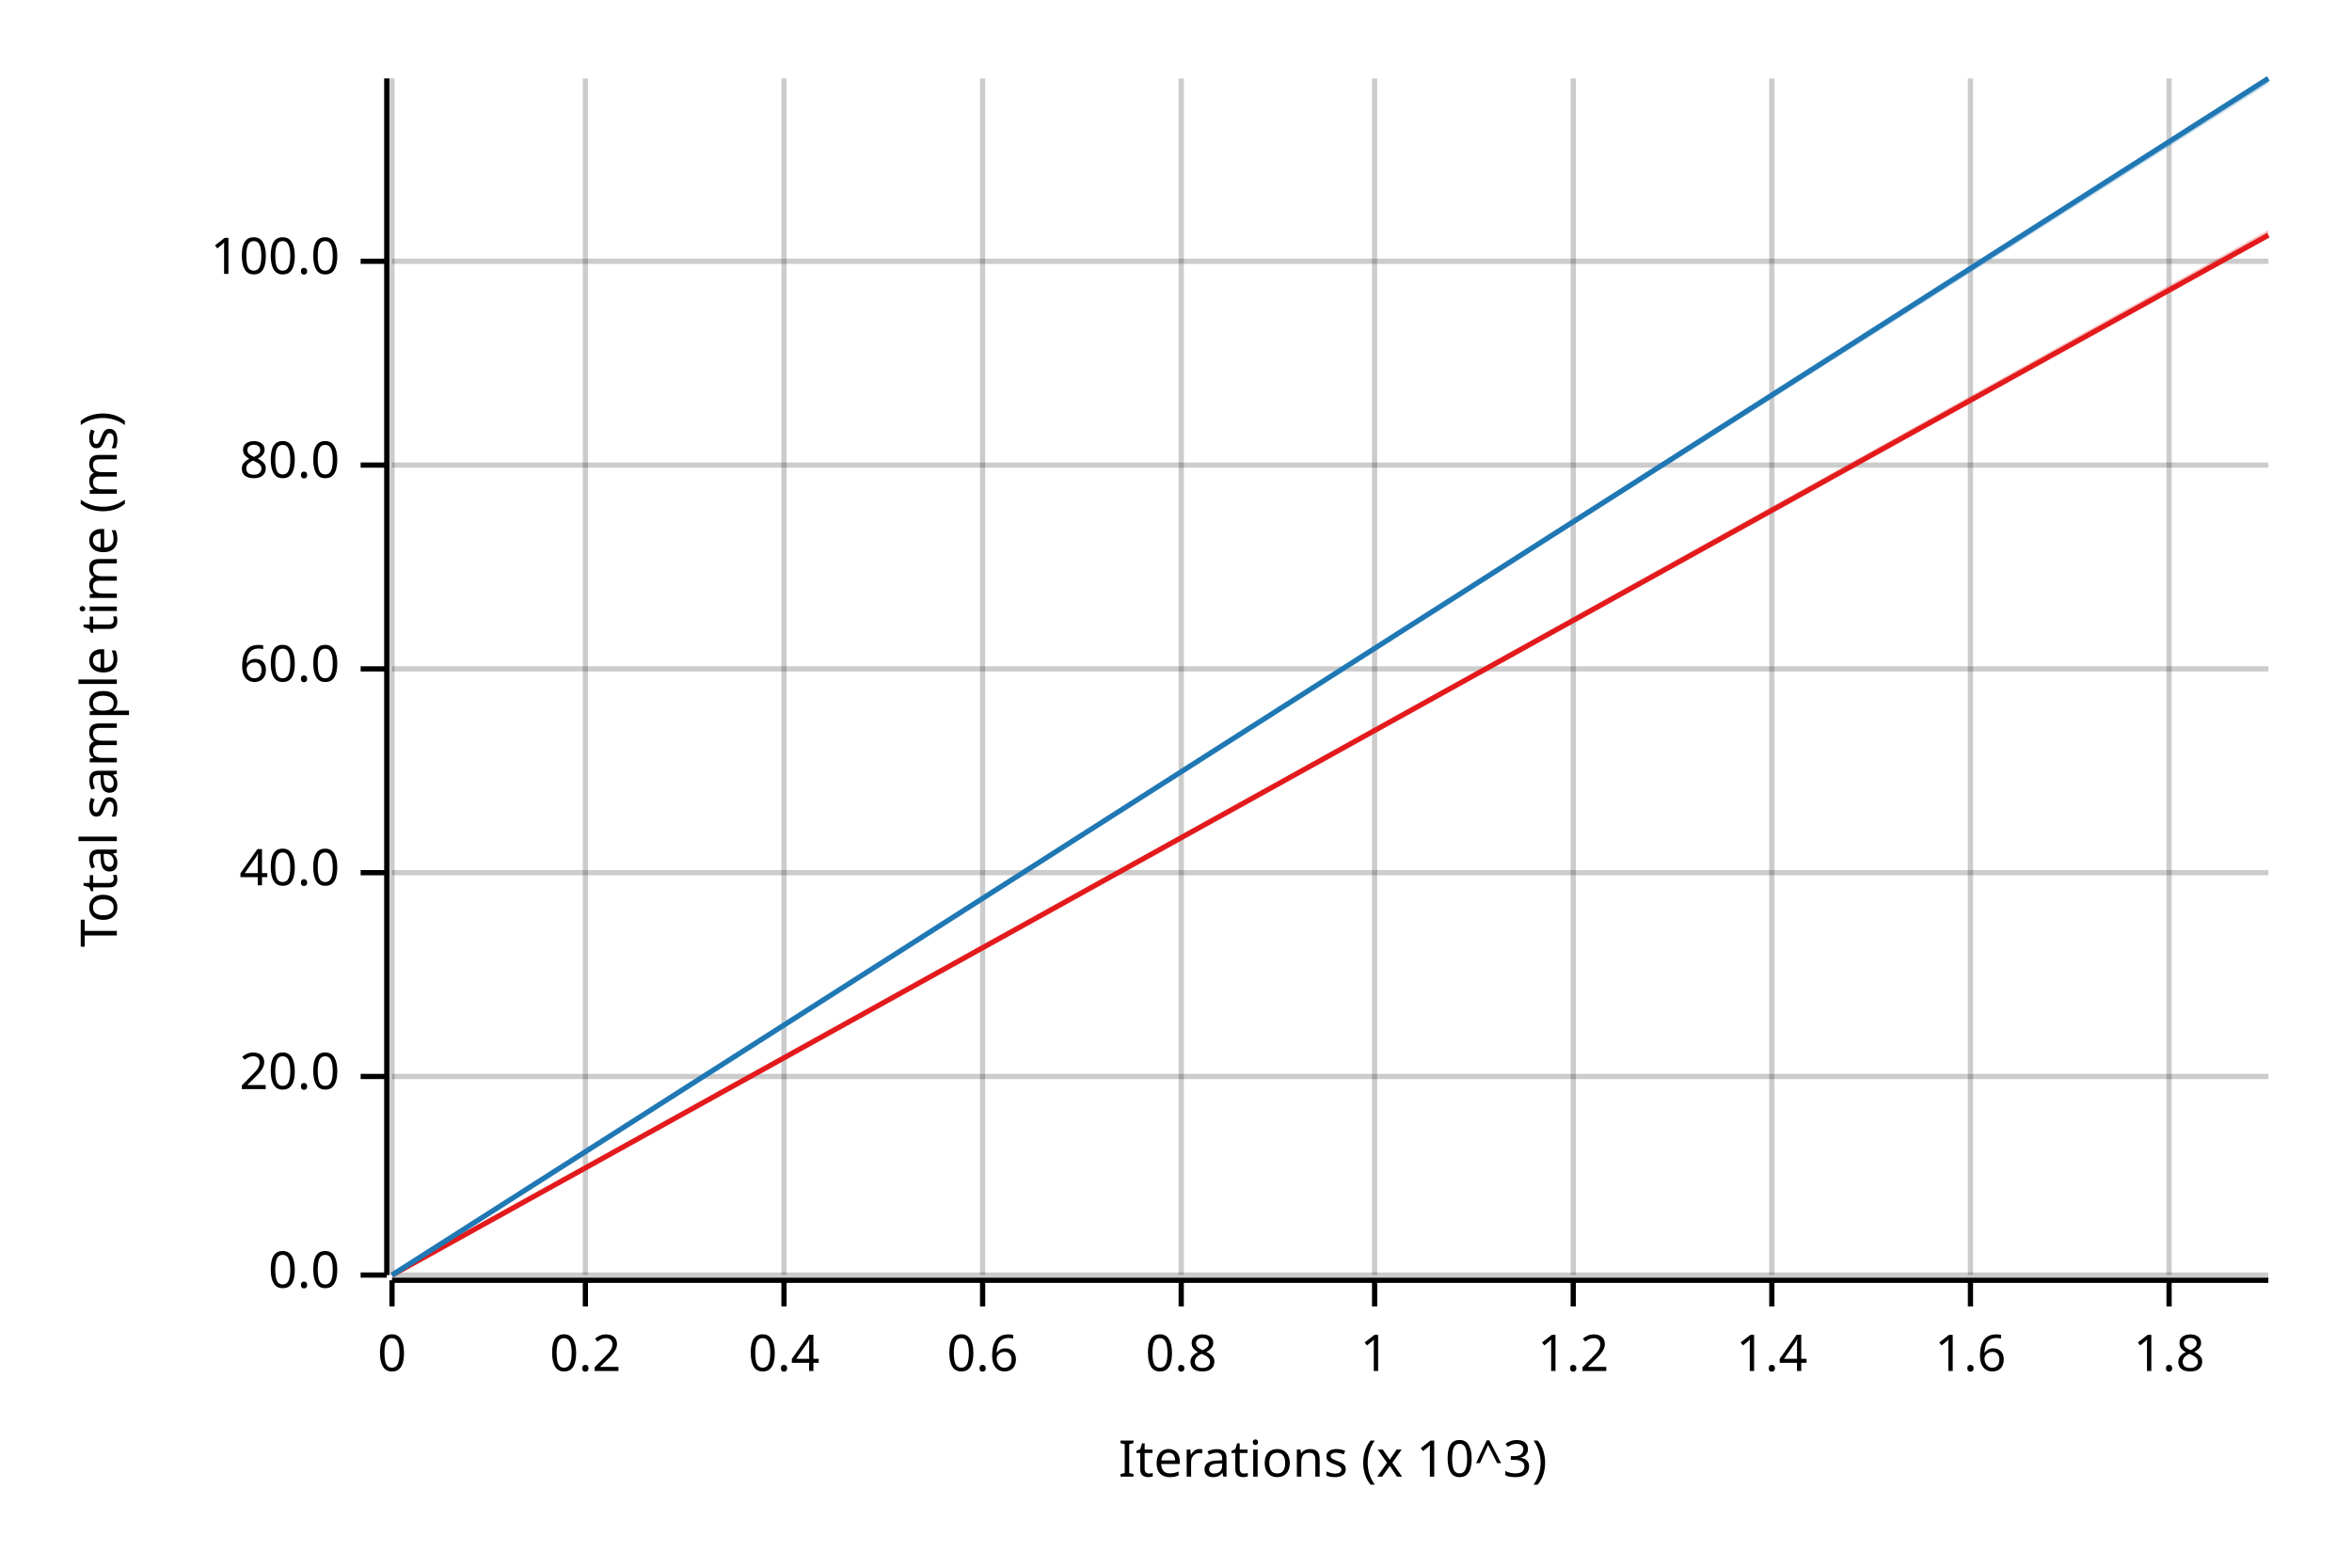
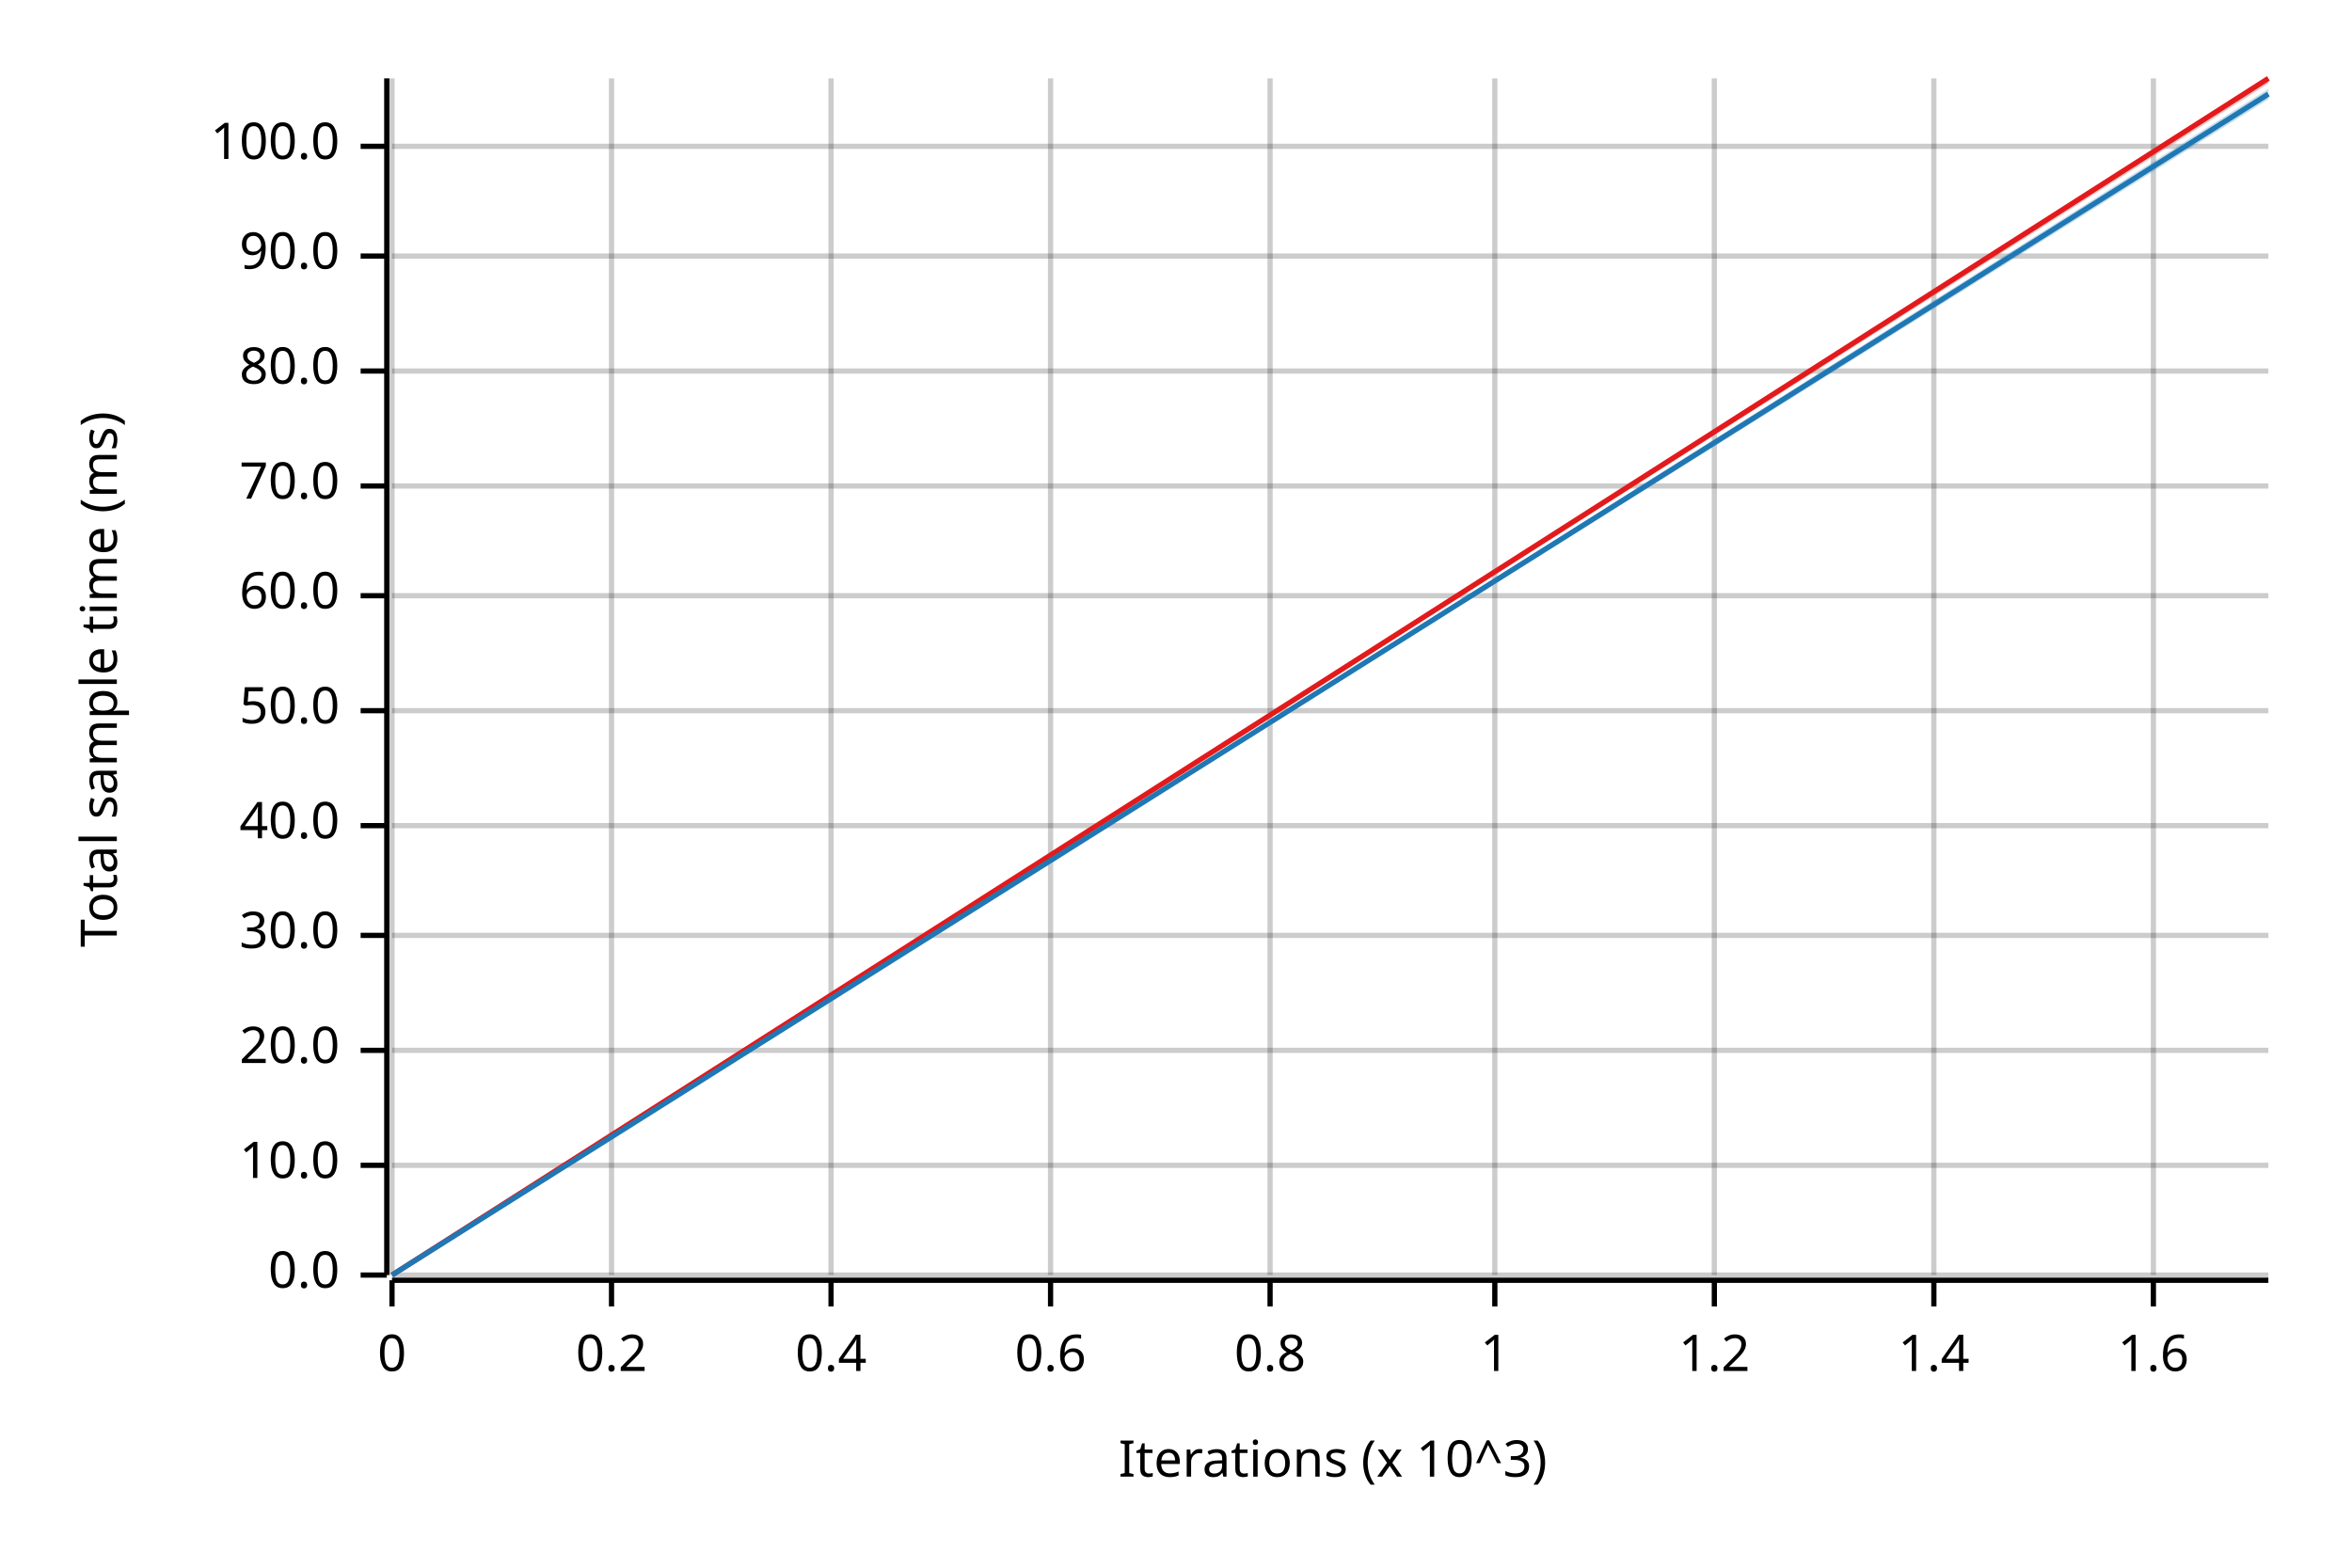
<svg xmlns="http://www.w3.org/2000/svg" width="450" height="300" viewBox="0 0 450 300">
  <text x="15" y="130" dy="0.76em" text-anchor="middle" font-family="sans-serif" font-size="9.677" opacity="1" fill="#000000" transform="rotate(270, 15, 130)">
Total sample time (ms)
</text>
  <text x="255" y="285" dy="-0.5ex" text-anchor="middle" font-family="sans-serif" font-size="9.677" opacity="1" fill="#000000">
Iterations (x 10^3)
</text>
  <line opacity="0.2" stroke="#000000" stroke-width="1" x1="75" y1="244" x2="75" y2="15" />
-   <line opacity="0.2" stroke="#000000" stroke-width="1" x1="112" y1="244" x2="112" y2="15" />
-   <line opacity="0.2" stroke="#000000" stroke-width="1" x1="150" y1="244" x2="150" y2="15" />
-   <line opacity="0.2" stroke="#000000" stroke-width="1" x1="188" y1="244" x2="188" y2="15" />
-   <line opacity="0.2" stroke="#000000" stroke-width="1" x1="226" y1="244" x2="226" y2="15" />
-   <line opacity="0.2" stroke="#000000" stroke-width="1" x1="263" y1="244" x2="263" y2="15" />
-   <line opacity="0.2" stroke="#000000" stroke-width="1" x1="301" y1="244" x2="301" y2="15" />
-   <line opacity="0.2" stroke="#000000" stroke-width="1" x1="339" y1="244" x2="339" y2="15" />
-   <line opacity="0.2" stroke="#000000" stroke-width="1" x1="377" y1="244" x2="377" y2="15" />
-   <line opacity="0.2" stroke="#000000" stroke-width="1" x1="415" y1="244" x2="415" y2="15" />
+   <line opacity="0.2" stroke="#000000" stroke-width="1" x1="117" y1="244" x2="117" y2="15" />
+   <line opacity="0.2" stroke="#000000" stroke-width="1" x1="159" y1="244" x2="159" y2="15" />
+   <line opacity="0.2" stroke="#000000" stroke-width="1" x1="201" y1="244" x2="201" y2="15" />
+   <line opacity="0.2" stroke="#000000" stroke-width="1" x1="243" y1="244" x2="243" y2="15" />
+   <line opacity="0.2" stroke="#000000" stroke-width="1" x1="286" y1="244" x2="286" y2="15" />
+   <line opacity="0.2" stroke="#000000" stroke-width="1" x1="328" y1="244" x2="328" y2="15" />
+   <line opacity="0.2" stroke="#000000" stroke-width="1" x1="370" y1="244" x2="370" y2="15" />
+   <line opacity="0.2" stroke="#000000" stroke-width="1" x1="412" y1="244" x2="412" y2="15" />
  <line opacity="0.2" stroke="#000000" stroke-width="1" x1="75" y1="244" x2="434" y2="244" />
-   <line opacity="0.2" stroke="#000000" stroke-width="1" x1="75" y1="206" x2="434" y2="206" />
-   <line opacity="0.2" stroke="#000000" stroke-width="1" x1="75" y1="167" x2="434" y2="167" />
-   <line opacity="0.2" stroke="#000000" stroke-width="1" x1="75" y1="128" x2="434" y2="128" />
-   <line opacity="0.2" stroke="#000000" stroke-width="1" x1="75" y1="89" x2="434" y2="89" />
-   <line opacity="0.2" stroke="#000000" stroke-width="1" x1="75" y1="50" x2="434" y2="50" />
+   <line opacity="0.2" stroke="#000000" stroke-width="1" x1="75" y1="223" x2="434" y2="223" />
+   <line opacity="0.2" stroke="#000000" stroke-width="1" x1="75" y1="201" x2="434" y2="201" />
+   <line opacity="0.2" stroke="#000000" stroke-width="1" x1="75" y1="179" x2="434" y2="179" />
+   <line opacity="0.2" stroke="#000000" stroke-width="1" x1="75" y1="158" x2="434" y2="158" />
+   <line opacity="0.2" stroke="#000000" stroke-width="1" x1="75" y1="136" x2="434" y2="136" />
+   <line opacity="0.2" stroke="#000000" stroke-width="1" x1="75" y1="114" x2="434" y2="114" />
+   <line opacity="0.2" stroke="#000000" stroke-width="1" x1="75" y1="93" x2="434" y2="93" />
+   <line opacity="0.2" stroke="#000000" stroke-width="1" x1="75" y1="71" x2="434" y2="71" />
+   <line opacity="0.2" stroke="#000000" stroke-width="1" x1="75" y1="49" x2="434" y2="49" />
+   <line opacity="0.2" stroke="#000000" stroke-width="1" x1="75" y1="28" x2="434" y2="28" />
  <polyline fill="none" opacity="1" stroke="#000000" stroke-width="1" points="74,15 74,244 " />
  <text x="65" y="244" dy="0.5ex" text-anchor="end" font-family="sans-serif" font-size="9.677" opacity="1" fill="#000000">
0.0
</text>
  <polyline fill="none" opacity="1" stroke="#000000" stroke-width="1" points="69,244 74,244 " />
-   <text x="65" y="206" dy="0.5ex" text-anchor="end" font-family="sans-serif" font-size="9.677" opacity="1" fill="#000000">
+   <text x="65" y="223" dy="0.5ex" text-anchor="end" font-family="sans-serif" font-size="9.677" opacity="1" fill="#000000">
+ 10.0
+ </text>
+   <polyline fill="none" opacity="1" stroke="#000000" stroke-width="1" points="69,223 74,223 " />
+   <text x="65" y="201" dy="0.5ex" text-anchor="end" font-family="sans-serif" font-size="9.677" opacity="1" fill="#000000">
20.0
</text>
-   <polyline fill="none" opacity="1" stroke="#000000" stroke-width="1" points="69,206 74,206 " />
-   <text x="65" y="167" dy="0.5ex" text-anchor="end" font-family="sans-serif" font-size="9.677" opacity="1" fill="#000000">
+   <polyline fill="none" opacity="1" stroke="#000000" stroke-width="1" points="69,201 74,201 " />
+   <text x="65" y="179" dy="0.5ex" text-anchor="end" font-family="sans-serif" font-size="9.677" opacity="1" fill="#000000">
+ 30.0
+ </text>
+   <polyline fill="none" opacity="1" stroke="#000000" stroke-width="1" points="69,179 74,179 " />
+   <text x="65" y="158" dy="0.5ex" text-anchor="end" font-family="sans-serif" font-size="9.677" opacity="1" fill="#000000">
40.0
</text>
-   <polyline fill="none" opacity="1" stroke="#000000" stroke-width="1" points="69,167 74,167 " />
-   <text x="65" y="128" dy="0.5ex" text-anchor="end" font-family="sans-serif" font-size="9.677" opacity="1" fill="#000000">
+   <polyline fill="none" opacity="1" stroke="#000000" stroke-width="1" points="69,158 74,158 " />
+   <text x="65" y="136" dy="0.5ex" text-anchor="end" font-family="sans-serif" font-size="9.677" opacity="1" fill="#000000">
+ 50.0
+ </text>
+   <polyline fill="none" opacity="1" stroke="#000000" stroke-width="1" points="69,136 74,136 " />
+   <text x="65" y="114" dy="0.5ex" text-anchor="end" font-family="sans-serif" font-size="9.677" opacity="1" fill="#000000">
60.0
</text>
-   <polyline fill="none" opacity="1" stroke="#000000" stroke-width="1" points="69,128 74,128 " />
-   <text x="65" y="89" dy="0.5ex" text-anchor="end" font-family="sans-serif" font-size="9.677" opacity="1" fill="#000000">
+   <polyline fill="none" opacity="1" stroke="#000000" stroke-width="1" points="69,114 74,114 " />
+   <text x="65" y="93" dy="0.5ex" text-anchor="end" font-family="sans-serif" font-size="9.677" opacity="1" fill="#000000">
+ 70.0
+ </text>
+   <polyline fill="none" opacity="1" stroke="#000000" stroke-width="1" points="69,93 74,93 " />
+   <text x="65" y="71" dy="0.5ex" text-anchor="end" font-family="sans-serif" font-size="9.677" opacity="1" fill="#000000">
80.0
</text>
-   <polyline fill="none" opacity="1" stroke="#000000" stroke-width="1" points="69,89 74,89 " />
-   <text x="65" y="50" dy="0.5ex" text-anchor="end" font-family="sans-serif" font-size="9.677" opacity="1" fill="#000000">
+   <polyline fill="none" opacity="1" stroke="#000000" stroke-width="1" points="69,71 74,71 " />
+   <text x="65" y="49" dy="0.5ex" text-anchor="end" font-family="sans-serif" font-size="9.677" opacity="1" fill="#000000">
+ 90.0
+ </text>
+   <polyline fill="none" opacity="1" stroke="#000000" stroke-width="1" points="69,49 74,49 " />
+   <text x="65" y="28" dy="0.5ex" text-anchor="end" font-family="sans-serif" font-size="9.677" opacity="1" fill="#000000">
100.0
</text>
-   <polyline fill="none" opacity="1" stroke="#000000" stroke-width="1" points="69,50 74,50 " />
+   <polyline fill="none" opacity="1" stroke="#000000" stroke-width="1" points="69,28 74,28 " />
  <polyline fill="none" opacity="1" stroke="#000000" stroke-width="1" points="75,245 434,245 " />
  <text x="75" y="255" dy="0.76em" text-anchor="middle" font-family="sans-serif" font-size="9.677" opacity="1" fill="#000000">
0
</text>
  <polyline fill="none" opacity="1" stroke="#000000" stroke-width="1" points="75,245 75,250 " />
-   <text x="112" y="255" dy="0.76em" text-anchor="middle" font-family="sans-serif" font-size="9.677" opacity="1" fill="#000000">
+   <text x="117" y="255" dy="0.76em" text-anchor="middle" font-family="sans-serif" font-size="9.677" opacity="1" fill="#000000">
0.2
</text>
-   <polyline fill="none" opacity="1" stroke="#000000" stroke-width="1" points="112,245 112,250 " />
-   <text x="150" y="255" dy="0.76em" text-anchor="middle" font-family="sans-serif" font-size="9.677" opacity="1" fill="#000000">
+   <polyline fill="none" opacity="1" stroke="#000000" stroke-width="1" points="117,245 117,250 " />
+   <text x="159" y="255" dy="0.76em" text-anchor="middle" font-family="sans-serif" font-size="9.677" opacity="1" fill="#000000">
0.4
</text>
-   <polyline fill="none" opacity="1" stroke="#000000" stroke-width="1" points="150,245 150,250 " />
-   <text x="188" y="255" dy="0.76em" text-anchor="middle" font-family="sans-serif" font-size="9.677" opacity="1" fill="#000000">
+   <polyline fill="none" opacity="1" stroke="#000000" stroke-width="1" points="159,245 159,250 " />
+   <text x="201" y="255" dy="0.76em" text-anchor="middle" font-family="sans-serif" font-size="9.677" opacity="1" fill="#000000">
0.6
</text>
-   <polyline fill="none" opacity="1" stroke="#000000" stroke-width="1" points="188,245 188,250 " />
-   <text x="226" y="255" dy="0.76em" text-anchor="middle" font-family="sans-serif" font-size="9.677" opacity="1" fill="#000000">
+   <polyline fill="none" opacity="1" stroke="#000000" stroke-width="1" points="201,245 201,250 " />
+   <text x="243" y="255" dy="0.76em" text-anchor="middle" font-family="sans-serif" font-size="9.677" opacity="1" fill="#000000">
0.8
</text>
-   <polyline fill="none" opacity="1" stroke="#000000" stroke-width="1" points="226,245 226,250 " />
-   <text x="263" y="255" dy="0.76em" text-anchor="middle" font-family="sans-serif" font-size="9.677" opacity="1" fill="#000000">
+   <polyline fill="none" opacity="1" stroke="#000000" stroke-width="1" points="243,245 243,250 " />
+   <text x="286" y="255" dy="0.76em" text-anchor="middle" font-family="sans-serif" font-size="9.677" opacity="1" fill="#000000">
1
</text>
-   <polyline fill="none" opacity="1" stroke="#000000" stroke-width="1" points="263,245 263,250 " />
-   <text x="301" y="255" dy="0.76em" text-anchor="middle" font-family="sans-serif" font-size="9.677" opacity="1" fill="#000000">
+   <polyline fill="none" opacity="1" stroke="#000000" stroke-width="1" points="286,245 286,250 " />
+   <text x="328" y="255" dy="0.76em" text-anchor="middle" font-family="sans-serif" font-size="9.677" opacity="1" fill="#000000">
1.2
</text>
-   <polyline fill="none" opacity="1" stroke="#000000" stroke-width="1" points="301,245 301,250 " />
-   <text x="339" y="255" dy="0.76em" text-anchor="middle" font-family="sans-serif" font-size="9.677" opacity="1" fill="#000000">
+   <polyline fill="none" opacity="1" stroke="#000000" stroke-width="1" points="328,245 328,250 " />
+   <text x="370" y="255" dy="0.76em" text-anchor="middle" font-family="sans-serif" font-size="9.677" opacity="1" fill="#000000">
1.4
</text>
-   <polyline fill="none" opacity="1" stroke="#000000" stroke-width="1" points="339,245 339,250 " />
-   <text x="377" y="255" dy="0.76em" text-anchor="middle" font-family="sans-serif" font-size="9.677" opacity="1" fill="#000000">
+   <polyline fill="none" opacity="1" stroke="#000000" stroke-width="1" points="370,245 370,250 " />
+   <text x="412" y="255" dy="0.76em" text-anchor="middle" font-family="sans-serif" font-size="9.677" opacity="1" fill="#000000">
1.6
</text>
-   <polyline fill="none" opacity="1" stroke="#000000" stroke-width="1" points="377,245 377,250 " />
-   <text x="415" y="255" dy="0.76em" text-anchor="middle" font-family="sans-serif" font-size="9.677" opacity="1" fill="#000000">
- 1.8
- </text>
-   <polyline fill="none" opacity="1" stroke="#000000" stroke-width="1" points="415,245 415,250 " />
-   <polyline fill="none" opacity="1" stroke="#E31A1C" stroke-width="1" points="75,244 434,45 " />
-   <polygon opacity="0.25" fill="#E31A1C" points="75,244 434,45 434,44 " />
-   <polyline fill="none" opacity="1" stroke="#1F78B4" stroke-width="1" points="75,244 434,15 " />
-   <polygon opacity="0.25" fill="#1F78B4" points="75,244 434,16 434,15 " />
+   <polyline fill="none" opacity="1" stroke="#000000" stroke-width="1" points="412,245 412,250 " />
+   <polyline fill="none" opacity="1" stroke="#E31A1C" stroke-width="1" points="75,244 434,15 " />
+   <polygon opacity="0.25" fill="#E31A1C" points="75,244 434,16 434,15 " />
+   <polyline fill="none" opacity="1" stroke="#1F78B4" stroke-width="1" points="75,244 434,18 " />
+   <polygon opacity="0.25" fill="#1F78B4" points="75,244 434,19 434,17 " />
</svg>
